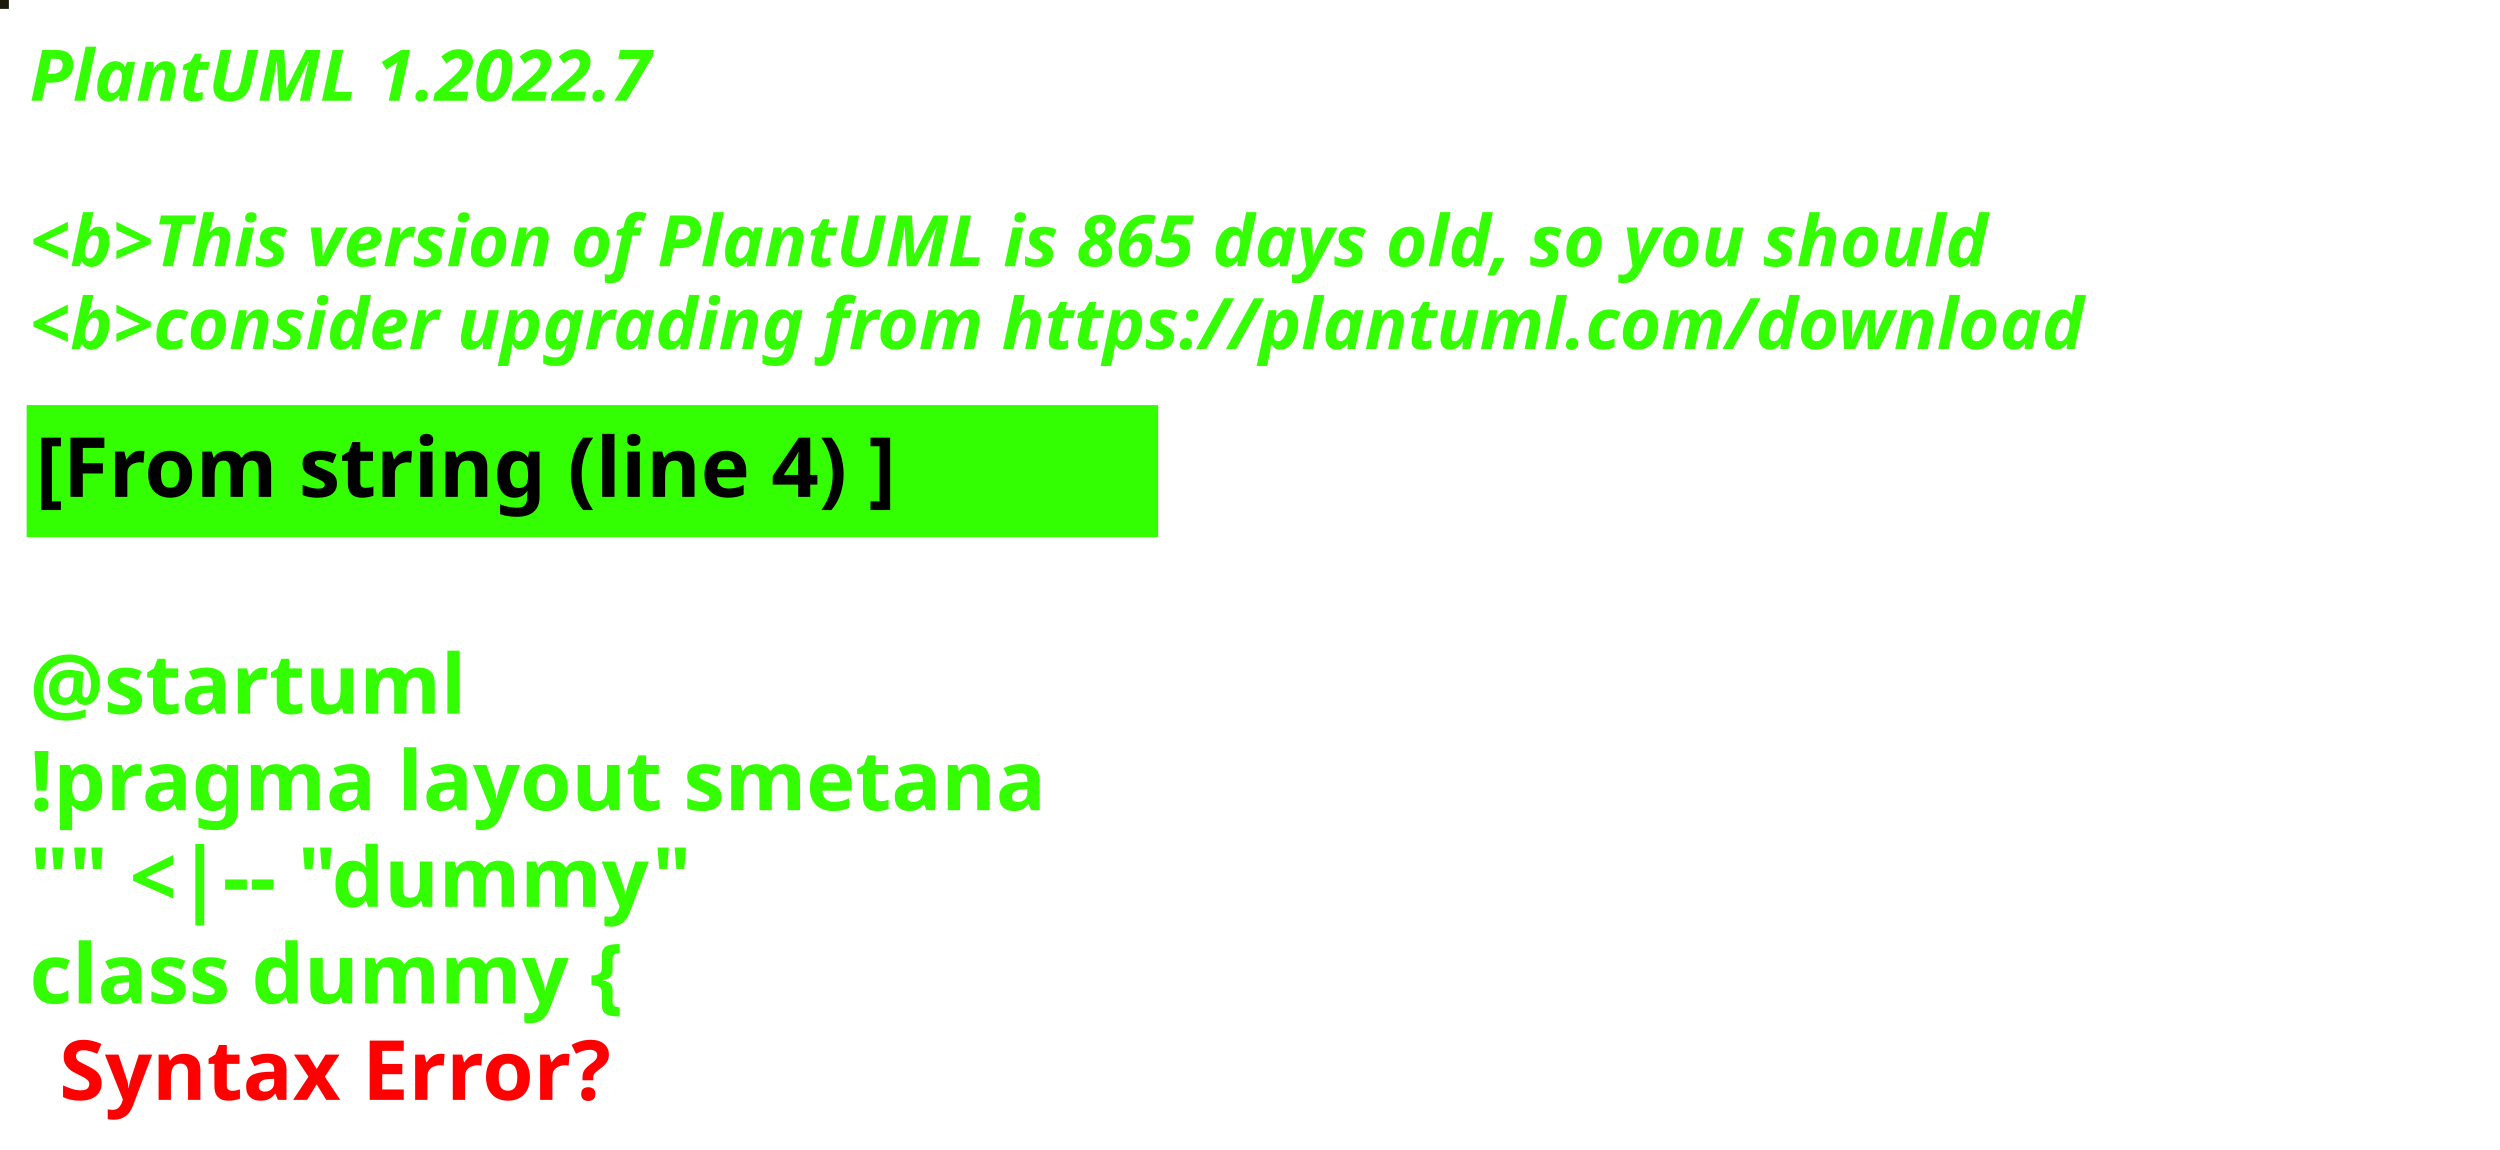
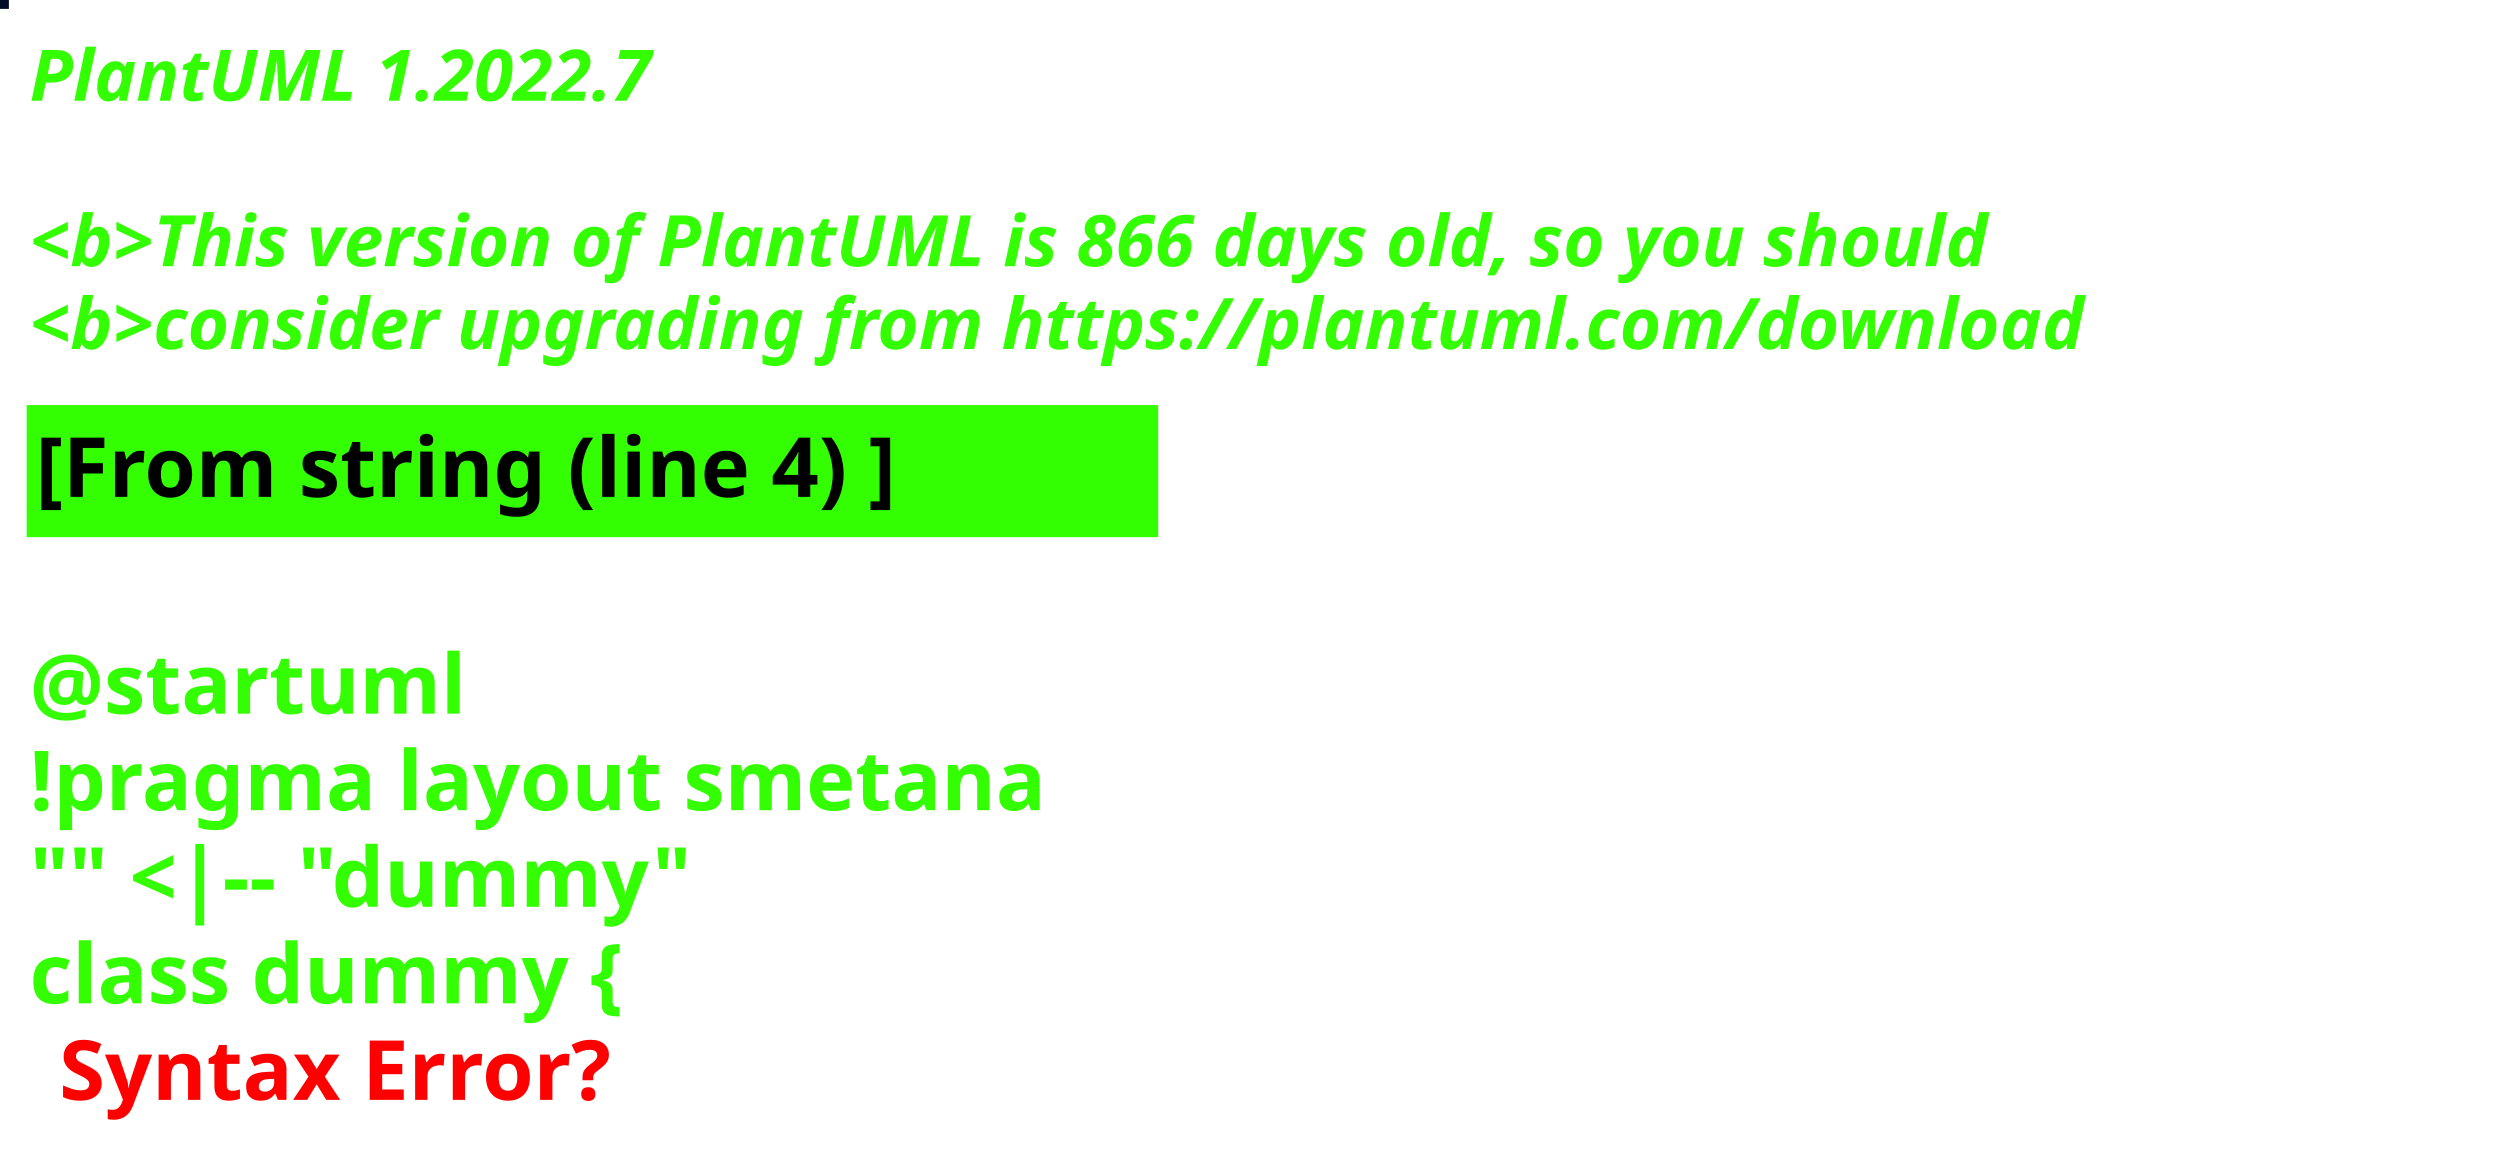
<svg xmlns="http://www.w3.org/2000/svg" contentStyleType="text/css" height="194px" preserveAspectRatio="none" style="width:422px;height:194px;background:#000000;" version="1.1" viewBox="0 0 422 194" width="422px" zoomAndPan="magnify">
  <defs />
  <g>
-     <rect fill="#1C1B0A" height="1" style="stroke:#1C1B0A;stroke-width:1.0;" width="1" x="0" y="0" />
+     <rect fill="#020C27" height="1" style="stroke:#020C27;stroke-width:1.0;" width="1" x="0" y="0" />
    <text fill="#33FF02" font-family="sans-serif" font-size="12" font-style="italic" font-weight="bold" lengthAdjust="spacing" textLength="127" x="5" y="17">PlantUML 1.2022.7</text>
    <text fill="#33FF02" font-family="sans-serif" font-size="12" font-style="italic" font-weight="bold" lengthAdjust="spacing" textLength="4" x="5" y="30.969"> </text>
-     <text fill="#33FF02" font-family="sans-serif" font-size="12" font-style="italic" font-weight="bold" lengthAdjust="spacing" textLength="399" x="5" y="44.938">&lt;b&gt;This version of PlantUML is 865 days old, so you should</text>
+     <text fill="#33FF02" font-family="sans-serif" font-size="12" font-style="italic" font-weight="bold" lengthAdjust="spacing" textLength="399" x="5" y="44.938">&lt;b&gt;This version of PlantUML is 866 days old, so you should</text>
    <text fill="#33FF02" font-family="sans-serif" font-size="12" font-style="italic" font-weight="bold" lengthAdjust="spacing" textLength="408" x="5" y="58.906">&lt;b&gt;consider upgrading from https://plantuml.com/download</text>
    <rect fill="#33FF02" height="21.297" style="stroke:#33FF02;stroke-width:1.0;" width="190" x="5" y="68.875" />
    <text fill="#000000" font-family="sans-serif" font-size="14" font-weight="bold" lengthAdjust="spacing" textLength="168" x="6" y="83.875">[From string (line 4) ]</text>
    <text fill="#33FF02" font-family="sans-serif" font-size="14" font-weight="bold" lengthAdjust="spacing" textLength="5" x="5" y="104.172"> </text>
    <text fill="#33FF02" font-family="sans-serif" font-size="14" font-weight="bold" lengthAdjust="spacing" textLength="79" x="5" y="120.469">@startuml</text>
    <text fill="#33FF02" font-family="sans-serif" font-size="14" font-weight="bold" lengthAdjust="spacing" textLength="190" x="5" y="136.766">!pragma layout smetana</text>
    <text fill="#33FF02" font-family="sans-serif" font-size="14" font-weight="bold" lengthAdjust="spacing" textLength="124" x="5" y="153.062">"" &lt;|-- "dummy"</text>
    <text fill="#33FF02" font-family="sans-serif" font-size="14" font-weight="bold" lengthAdjust="spacing" text-decoration="wavy underline" textLength="117" x="5" y="169.359">class dummy {</text>
    <text fill="#FF0000" font-family="sans-serif" font-size="14" font-weight="bold" lengthAdjust="spacing" textLength="106" x="10" y="185.656">Syntax Error?</text>
  </g>
</svg>
